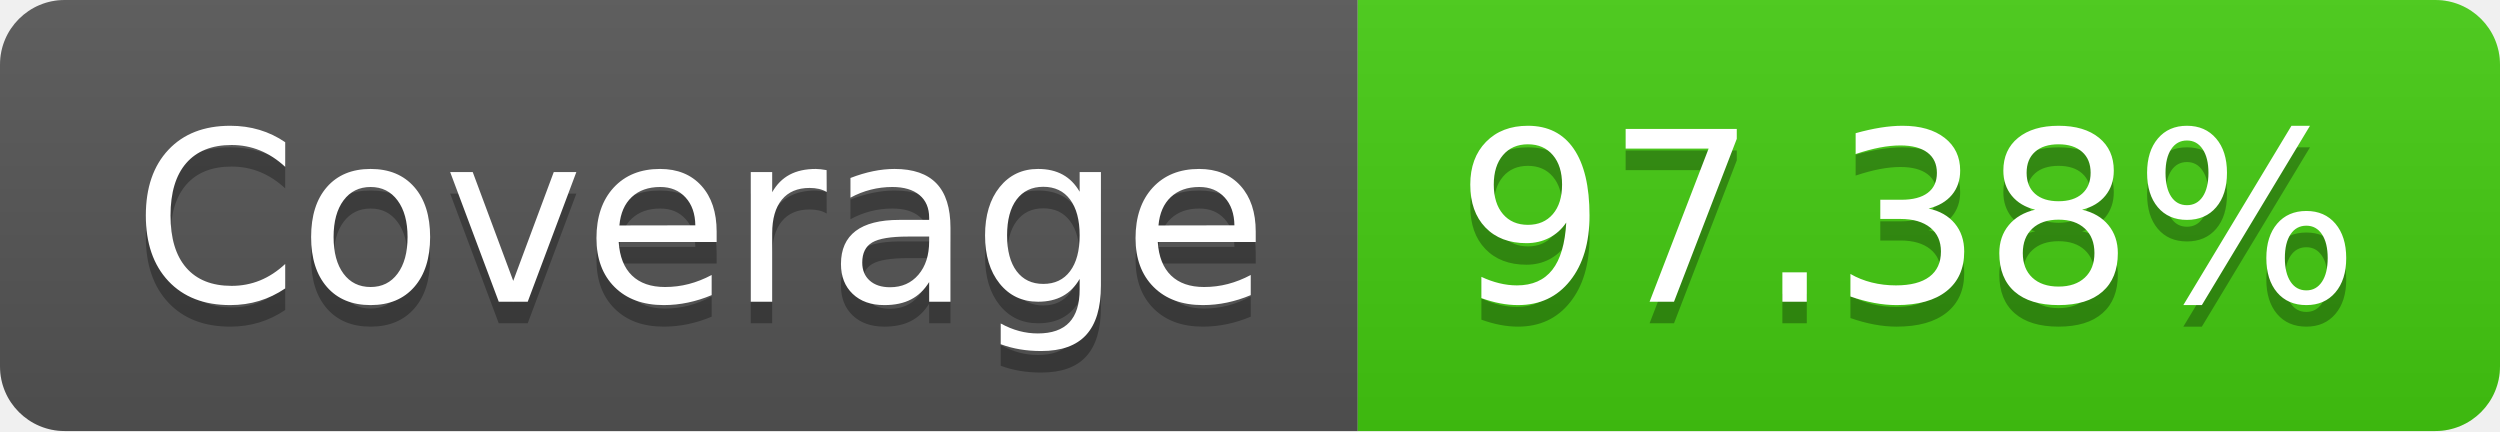
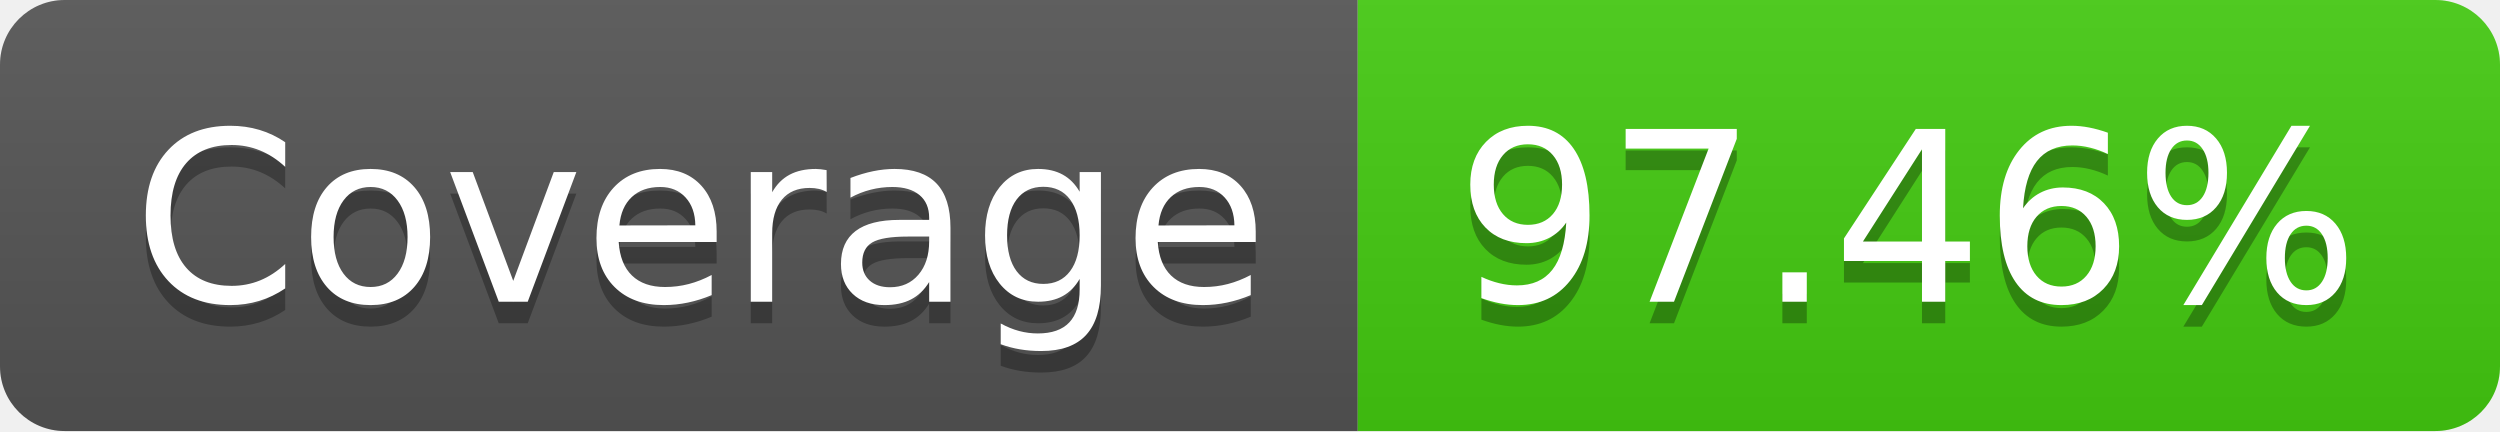
- <svg xmlns="http://www.w3.org/2000/svg" width="116" height="20" role="img" aria-label="Coverage: 97.38%">
+ <svg xmlns="http://www.w3.org/2000/svg" width="116" height="20" role="img" aria-label="Coverage: 97.46%">
  <linearGradient id="s" x2="0" y2="100%">
    <stop offset="0" stop-color="#bbb" stop-opacity=".1" />
    <stop offset="1" stop-opacity=".1" />
  </linearGradient>
  <clipPath id="r">
    <rect width="116" height="20" rx="3" fill="#fff" />
  </clipPath>
  <g clip-path="url(#r)">
    <rect width="63" height="20" fill="#555" />
    <rect x="63" width="53" height="20" fill="#4c1" />
    <rect width="116" height="20" fill="url(#s)" />
  </g>
  <g fill="#fff" text-anchor="middle" font-family="Verdana,Geneva,DejaVu Sans,sans-serif" text-rendering="geometricPrecision" font-size="110">
    <text aria-hidden="true" x="325" y="150" fill="#010101" fill-opacity=".3" transform="scale(.1)" textLength="530">Coverage</text>
    <text x="325" y="140" transform="scale(.1)" fill="#fff" textLength="530">Coverage</text>
-     <text aria-hidden="true" x="885" y="150" fill="#010101" fill-opacity=".3" transform="scale(.1)" textLength="430">97.38%</text>
-     <text x="885" y="140" transform="scale(.1)" fill="#fff" textLength="430">97.38%</text>
+     <text aria-hidden="true" x="885" y="150" fill="#010101" fill-opacity=".3" transform="scale(.1)" textLength="430">97.46%</text>
+     <text x="885" y="140" transform="scale(.1)" fill="#fff" textLength="430">97.46%</text>
  </g>
</svg>
